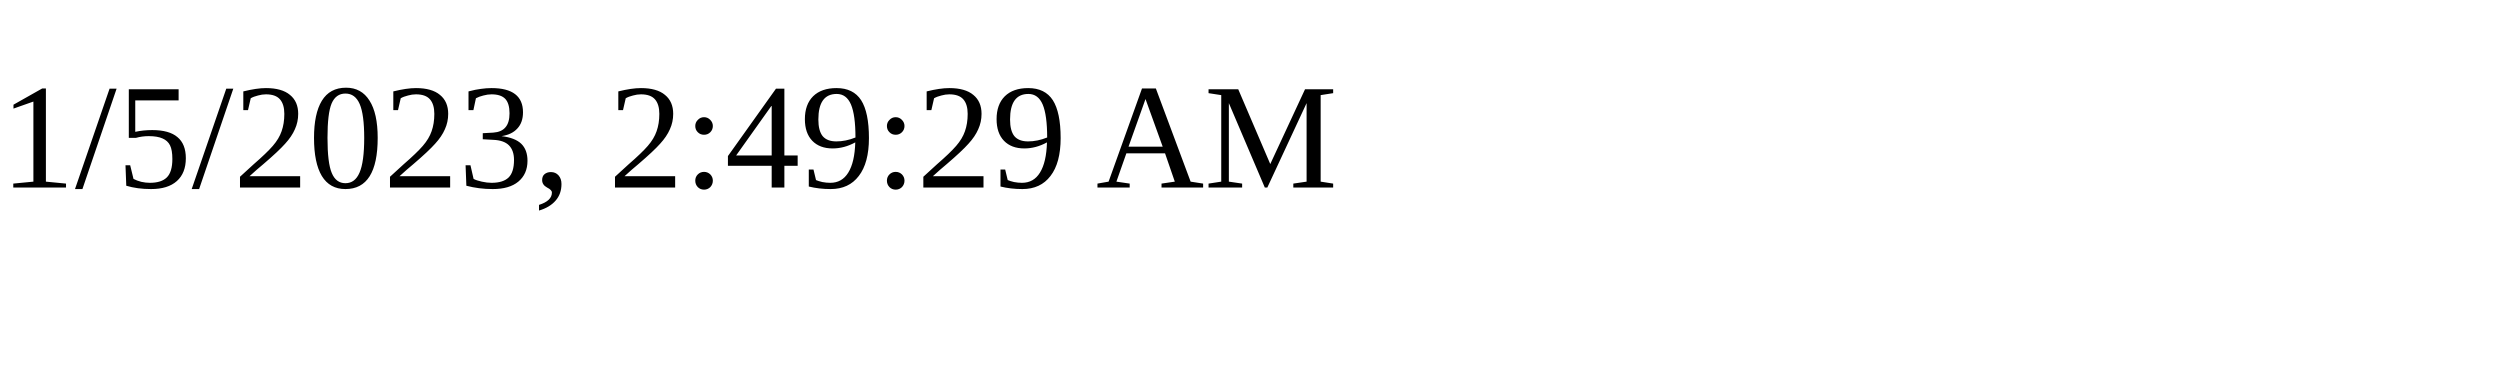
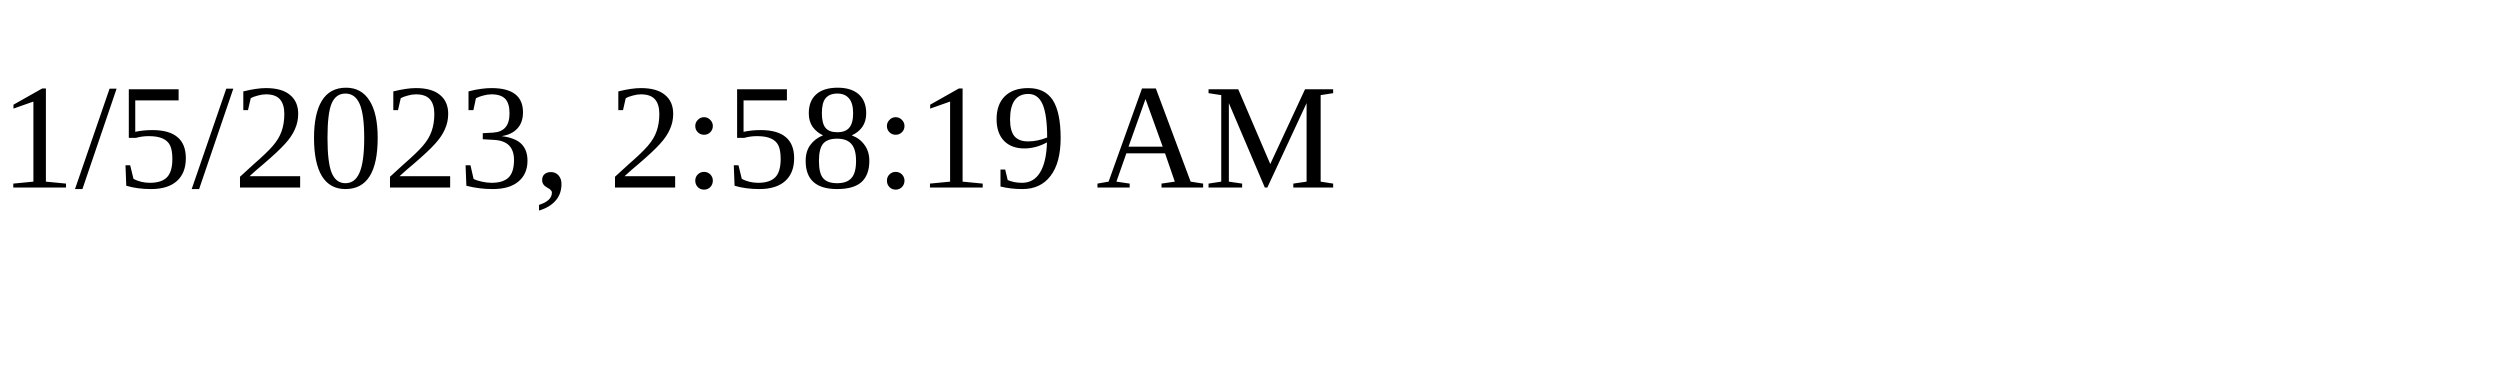
<svg xmlns="http://www.w3.org/2000/svg" height="30" width="200">
-   <text x="0" y="15">1/5/2023, 2:49:29 AM</text>
+   <text x="0" y="15">1/5/2023, 2:58:19 AM</text>
</svg>
